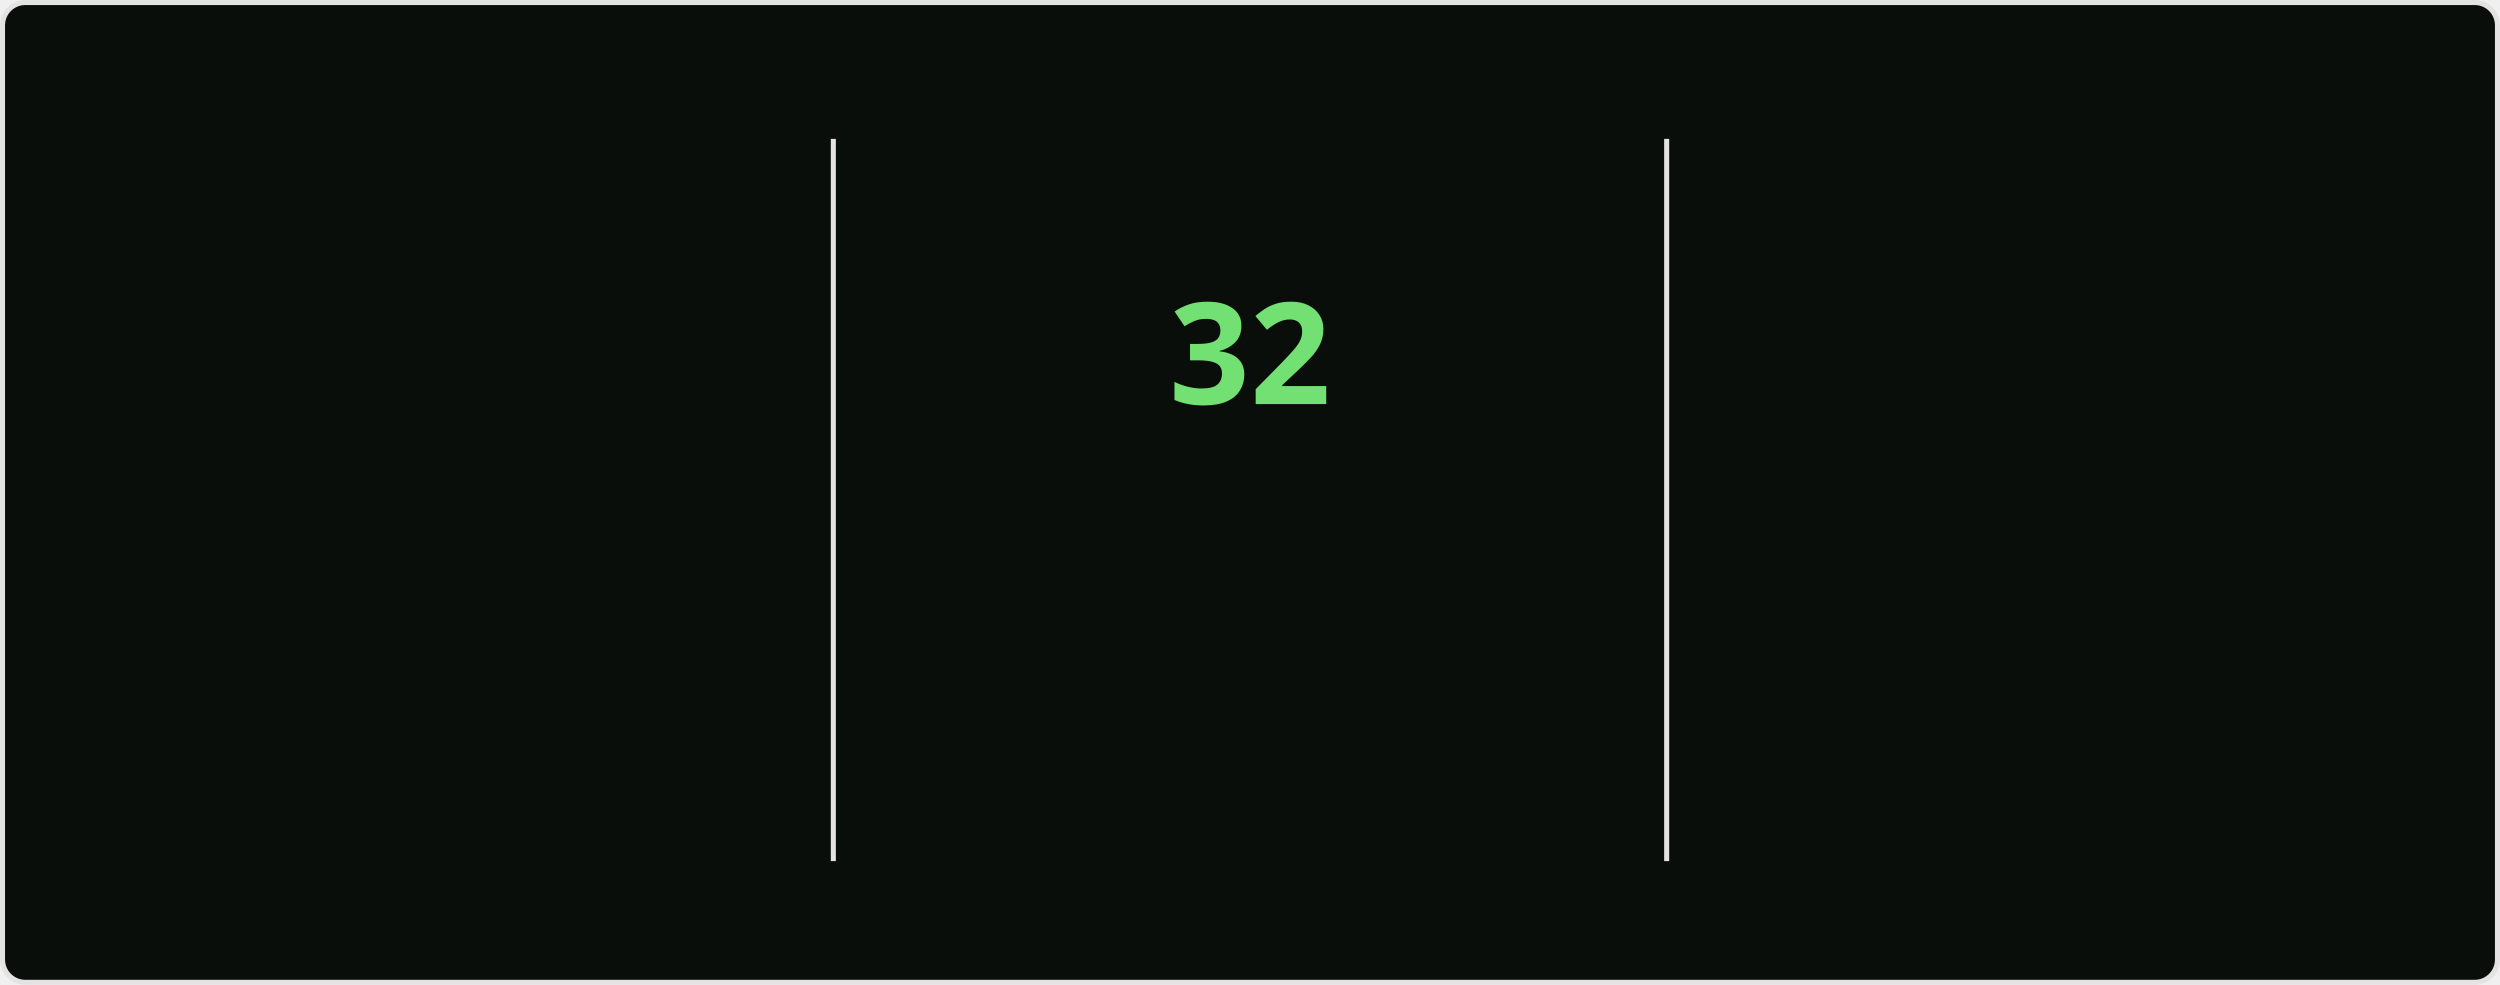
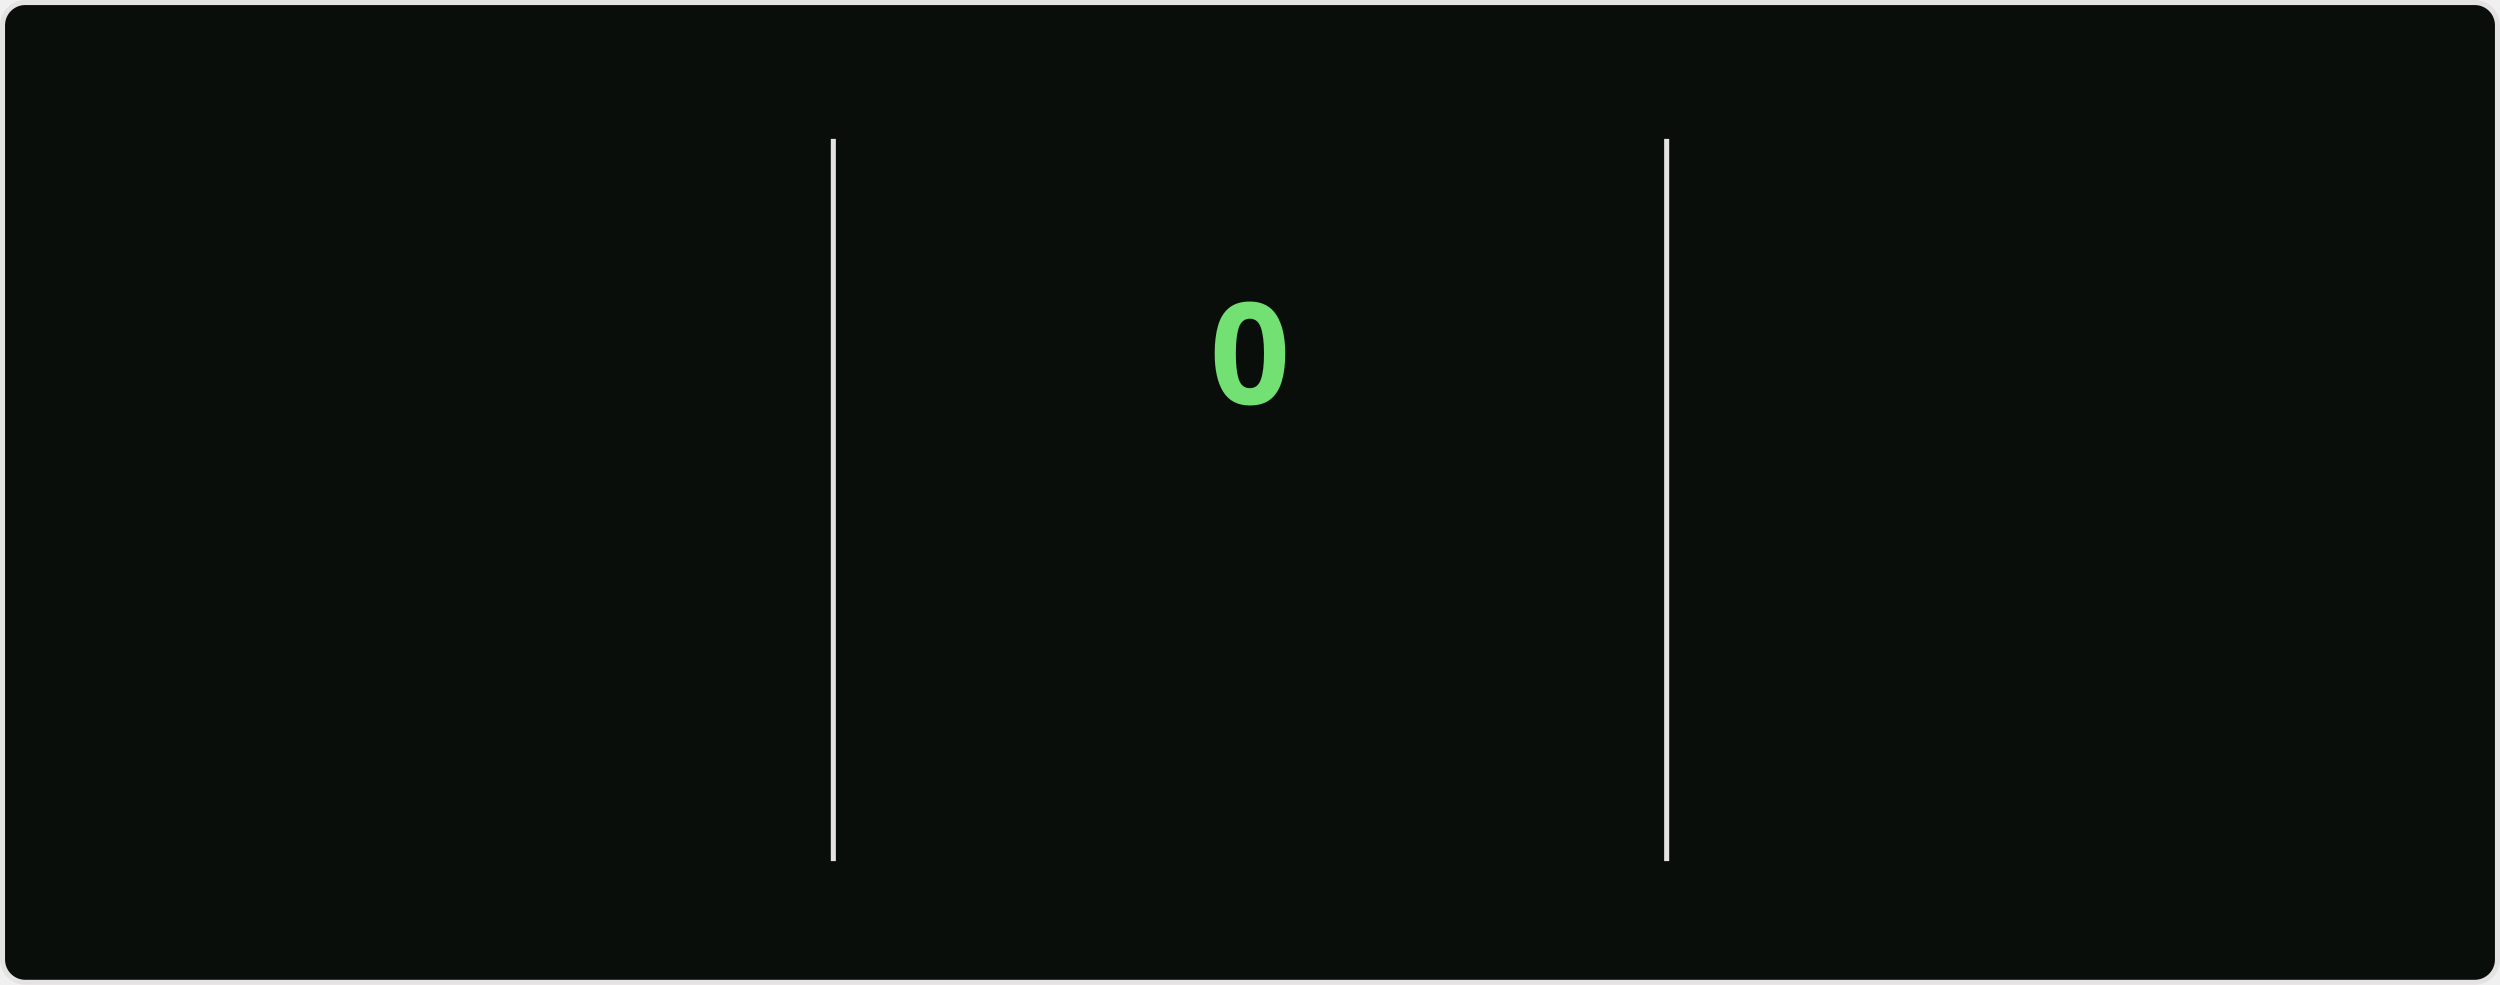
<svg xmlns="http://www.w3.org/2000/svg" style="isolation: isolate" viewBox="0 0 495 195" width="495px" height="195px" direction="ltr">
  <style>
    @keyframes currstreak {
      0% { font-size: 3px; opacity: 0.2; }
      80% { font-size: 34px; opacity: 1; }
      100% { font-size: 28px; opacity: 1; }
    }
    @keyframes fadein {
      0% { opacity: 0; }
      100% { opacity: 1; }
    }
    .big-number {
      font-family: "Segoe UI", Ubuntu, sans-serif;
      font-weight: 700;
      font-size: 28px;
      fill: #bfd5b5;
    }
    .label {
      font-family: "Segoe UI", Ubuntu, sans-serif;
      font-weight: 400;
      font-size: 14px;
      fill: #bfd5b5;
    }
    .range-text {
      font-family: "Segoe UI", Ubuntu, sans-serif;
      font-weight: 400;
      font-size: 12px;
      fill: #8db87a;
    }
    .current-streak-num {
      font-family: "Segoe UI", Ubuntu, sans-serif;
      font-weight: 700;
      font-size: 28px;
      fill: #72e072;
    }</style>
  <defs>
    <clipPath id="outer_rectangle">
      <rect width="495" height="195" rx="4.5" />
    </clipPath>
    <mask id="mask_out_ring_behind_fire">
      <rect width="495" height="195" fill="white" />
      <ellipse id="mask-ellipse" cx="247.5" cy="32" rx="13" ry="18" fill="black" />
    </mask>
  </defs>
  <g clip-path="url(#outer_rectangle)">
    <g style="isolation: isolate">
      <rect fill="#0a0e0a" rx="4.5" x="0.5" y="0.5" width="494" height="194" stroke="#e4e2e2" />
    </g>
    <g style="isolation: isolate">
      <line x1="165" y1="28" x2="165" y2="170" vector-effect="non-scaling-stroke" stroke-width="1" stroke="#e4e2e2" stroke-linejoin="miter" stroke-linecap="square" stroke-miterlimit="3" />
      <line x1="330" y1="28" x2="330" y2="170" vector-effect="non-scaling-stroke" stroke-width="1" stroke="#e4e2e2" stroke-linejoin="miter" stroke-linecap="square" stroke-miterlimit="3" />
    </g>
    <g style="isolation: isolate">
      <g transform="translate(82.5, 48)">
        <text x="0" y="32" stroke-width="0" text-anchor="middle" class="big-number" style="opacity: 0; animation: fadein 0.5s linear forwards 0.6s">
            5.8K
          </text>
      </g>
      <g transform="translate(82.5, 84)">
        <text x="0" y="32" stroke-width="0" text-anchor="middle" class="label" style="opacity: 0; animation: fadein 0.5s linear forwards 0.7s">
            Total Contributions
          </text>
      </g>
      <g transform="translate(82.5, 114)">
        <text x="0" y="32" stroke-width="0" text-anchor="middle" class="range-text" style="opacity: 0; animation: fadein 0.5s linear forwards 0.8s">
            Aug 10 - Present
          </text>
      </g>
    </g>
    <g style="isolation: isolate">
      <g mask="url(#mask_out_ring_behind_fire)">
        <circle cx="247.5" cy="71" r="40" fill="none" stroke="#bfd5b5" stroke-width="5" style="opacity: 0; animation: fadein 0.5s linear forwards 0.4s" />
      </g>
      <g transform="translate(247.5, 19.5)" stroke-opacity="0" style="opacity: 0; animation: fadein 0.5s linear forwards 0.6s">
        <path d="M -12 -0.5 L 15 -0.5 L 15 23.5 L -12 23.5 L -12 -0.5 Z" fill="none" />
        <path d="M 1.5 0.67 C 1.5 0.67 2.24 3.32 2.24 5.47 C 2.24 7.53 0.89 9.2 -1.17 9.2 C -3.23 9.2 -4.79 7.53 -4.79 5.47 L -4.76 5.11 C -6.78 7.51 -8 10.62 -8 13.99 C -8 18.41 -4.42 22 0 22 C 4.42 22 8 18.41 8 13.99 C 8 8.6 5.41 3.79 1.5 0.67 Z M -0.29 19 C -2.07 19 -3.51 17.6 -3.51 15.86 C -3.51 14.24 -2.46 13.1 -0.7 12.74 C 1.07 12.38 2.9 11.53 3.92 10.16 C 4.31 11.45 4.51 12.81 4.51 14.2 C 4.51 16.85 2.36 19 -0.29 19 Z" fill="#bfd5b5" stroke-opacity="0" />
      </g>
      <g transform="translate(247.5, 48)">
        <text x="0" y="32" stroke-width="0" text-anchor="middle" class="current-streak-num" style="animation: currstreak 0.6s linear forwards">
-             32
+             0
          </text>
      </g>
      <g transform="translate(247.5, 108)">
        <text x="0" y="32" stroke-width="0" text-anchor="middle" class="label" style="opacity: 0; animation: fadein 0.5s linear forwards 0.9s">
            Current Streak
          </text>
      </g>
      <g transform="translate(247.5, 145)">
        <text x="0" y="21" stroke-width="0" text-anchor="middle" class="range-text" style="opacity: 0; animation: fadein 0.5s linear forwards 0.9s">
-             Jul 12 - Aug 12
+             0 days
          </text>
      </g>
    </g>
    <g style="isolation: isolate">
      <g transform="translate(412.5, 48)">
        <text x="0" y="32" stroke-width="0" text-anchor="middle" class="big-number" style="opacity: 0; animation: fadein 0.5s linear forwards 1.2s">
            32
          </text>
      </g>
      <g transform="translate(412.5, 84)">
        <text x="0" y="32" stroke-width="0" text-anchor="middle" class="label" style="opacity: 0; animation: fadein 0.5s linear forwards 1.3s">
            Longest Streak
          </text>
      </g>
      <g transform="translate(412.5, 114)">
        <text x="0" y="32" stroke-width="0" text-anchor="middle" class="range-text" style="opacity: 0; animation: fadein 0.5s linear forwards 1.4s">
            Jul 12 - Aug 12
          </text>
      </g>
    </g>
  </g>
</svg>
